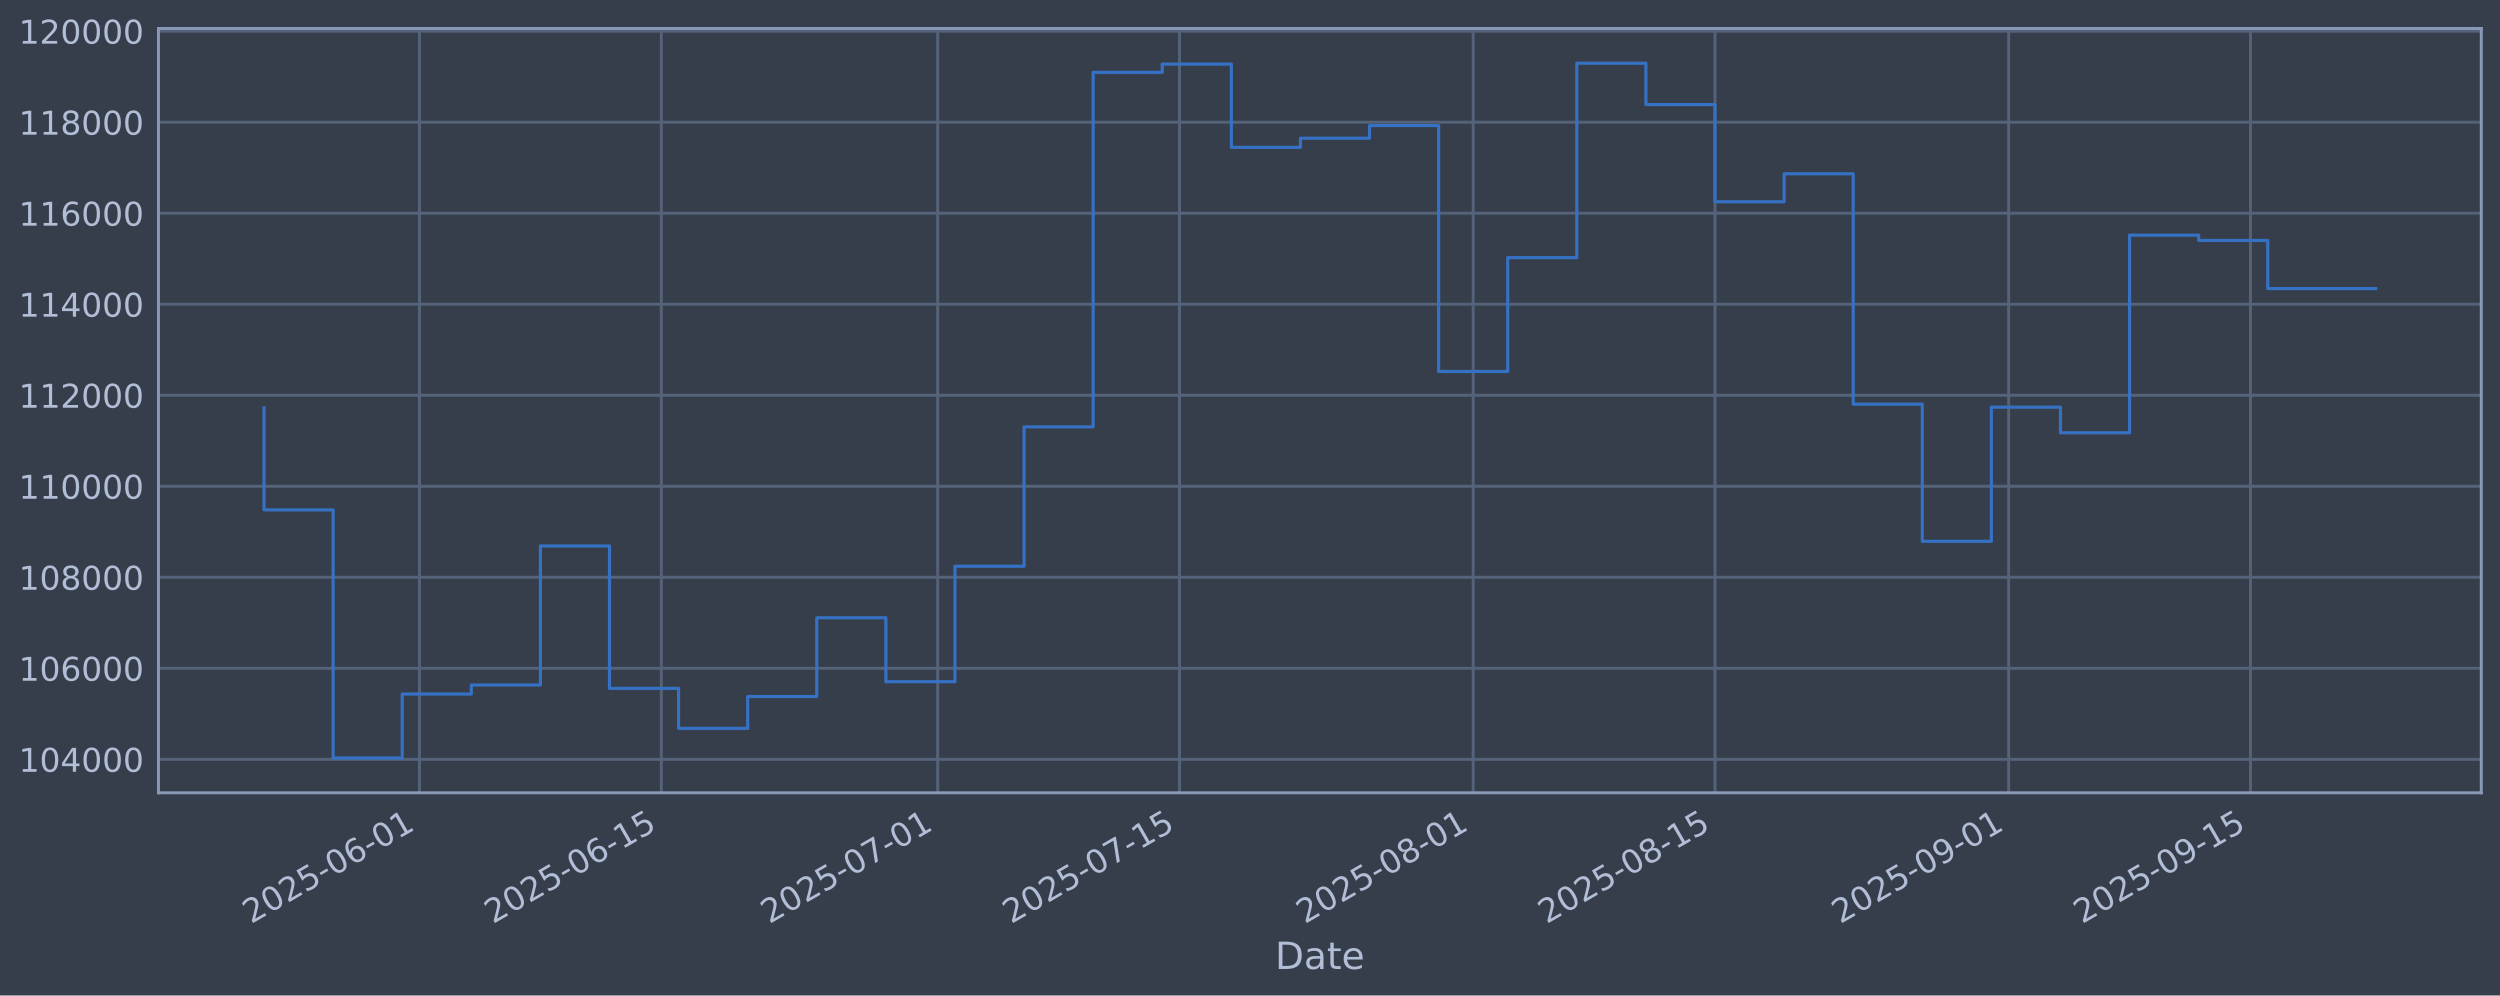
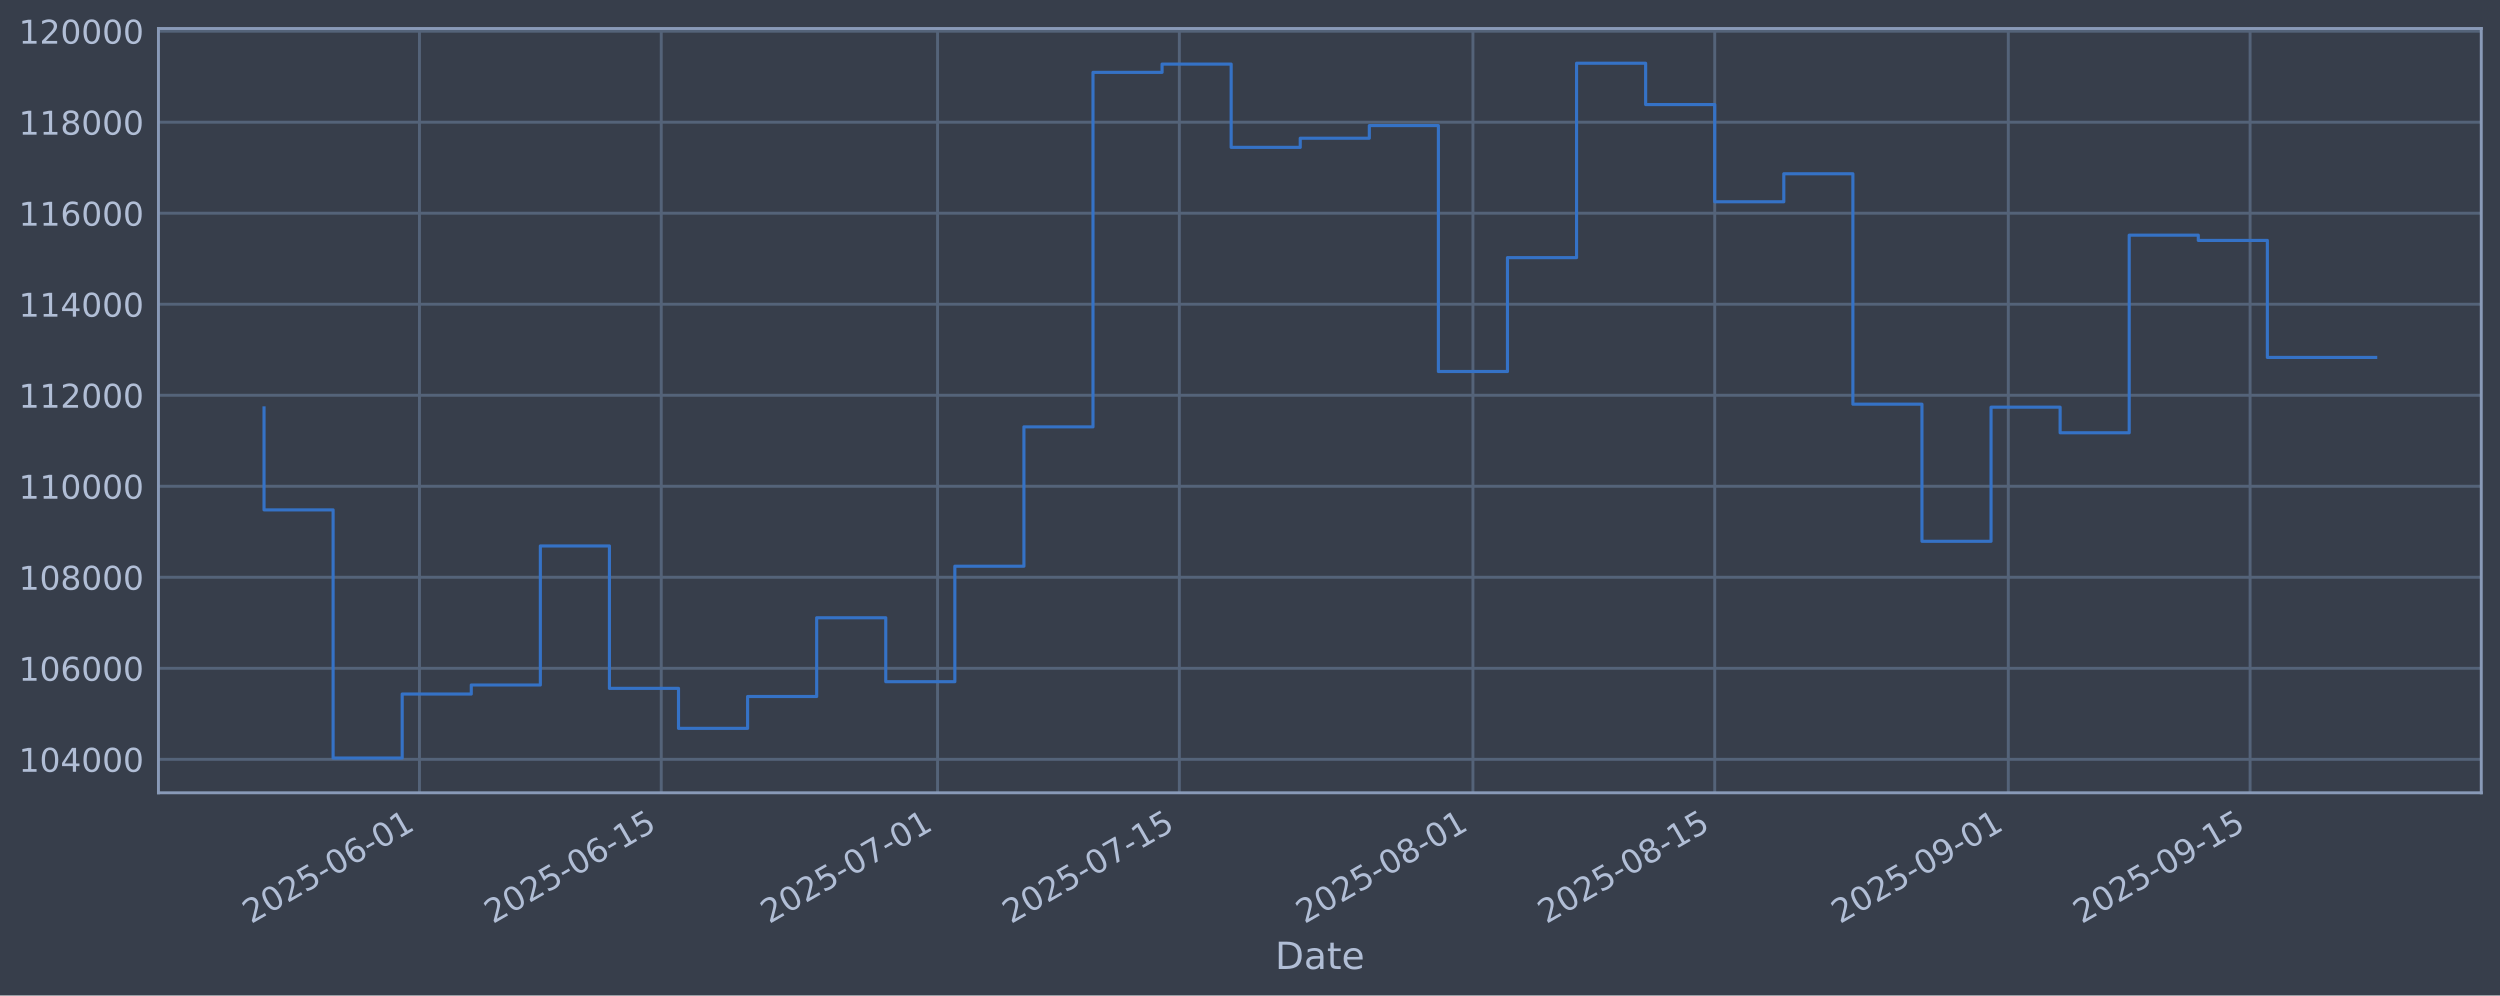
<svg xmlns="http://www.w3.org/2000/svg" xmlns:xlink="http://www.w3.org/1999/xlink" width="960.9pt" height="382.628pt" viewBox="0 0 960.9 382.628" version="1.1">
  <defs>
    <style type="text/css">*{stroke-linejoin: round; stroke-linecap: butt}</style>
  </defs>
  <g id="figure_1">
    <g id="patch_1">
      <path d="M 0 382.628  L 960.9 382.628  L 960.9 0  L 0 0  z " style="fill: #373e4b" />
    </g>
    <g id="axes_1">
      <g id="patch_2">
        <path d="M 60.901 304.718  L 953.701 304.718  L 953.701 10.958  L 60.901 10.958  z " style="fill: #373e4b" />
      </g>
      <g id="matplotlib.axis_1">
        <g id="xtick_1">
          <g id="line2d_1">
-             <path d="M 161.235 304.718  L 161.235 10.958  " clip-path="url(#p01594f03ad)" style="fill: none; stroke: #546379; stroke-width: 1.12; stroke-linecap: square" />
+             <path d="M 161.224 304.718  L 161.224 10.958  " clip-path="url(#p43f260d9b7)" style="fill: none; stroke: #546379; stroke-width: 1.12; stroke-linecap: square" />
          </g>
          <g id="line2d_2" />
          <g id="text_1">
-             <g style="fill: #b1bed6" transform="translate(96.50962 355.2226) rotate(-30) scale(0.126 -0.126)">
+             <g style="fill: #b1bed6" transform="translate(96.49826 355.2226) rotate(-30) scale(0.126 -0.126)">
              <defs>
                <path id="DejaVuSans-32" d="M 1228 531  L 3431 531  L 3431 0  L 469 0  L 469 531  Q 828 903 1448 1529  Q 2069 2156 2228 2338  Q 2531 2678 2651 2914  Q 2772 3150 2772 3378  Q 2772 3750 2511 3984  Q 2250 4219 1831 4219  Q 1534 4219 1204 4116  Q 875 4013 500 3803  L 500 4441  Q 881 4594 1212 4672  Q 1544 4750 1819 4750  Q 2544 4750 2975 4387  Q 3406 4025 3406 3419  Q 3406 3131 3298 2873  Q 3191 2616 2906 2266  Q 2828 2175 2409 1742  Q 1991 1309 1228 531  z " transform="scale(0.015625)" />
                <path id="DejaVuSans-30" d="M 2034 4250  Q 1547 4250 1301 3770  Q 1056 3291 1056 2328  Q 1056 1369 1301 889  Q 1547 409 2034 409  Q 2525 409 2770 889  Q 3016 1369 3016 2328  Q 3016 3291 2770 3770  Q 2525 4250 2034 4250  z M 2034 4750  Q 2819 4750 3233 4129  Q 3647 3509 3647 2328  Q 3647 1150 3233 529  Q 2819 -91 2034 -91  Q 1250 -91 836 529  Q 422 1150 422 2328  Q 422 3509 836 4129  Q 1250 4750 2034 4750  z " transform="scale(0.015625)" />
                <path id="DejaVuSans-35" d="M 691 4666  L 3169 4666  L 3169 4134  L 1269 4134  L 1269 2991  Q 1406 3038 1543 3061  Q 1681 3084 1819 3084  Q 2600 3084 3056 2656  Q 3513 2228 3513 1497  Q 3513 744 3044 326  Q 2575 -91 1722 -91  Q 1428 -91 1123 -41  Q 819 9 494 109  L 494 744  Q 775 591 1075 516  Q 1375 441 1709 441  Q 2250 441 2565 725  Q 2881 1009 2881 1497  Q 2881 1984 2565 2268  Q 2250 2553 1709 2553  Q 1456 2553 1204 2497  Q 953 2441 691 2322  L 691 4666  z " transform="scale(0.015625)" />
                <path id="DejaVuSans-2d" d="M 313 2009  L 1997 2009  L 1997 1497  L 313 1497  L 313 2009  z " transform="scale(0.015625)" />
                <path id="DejaVuSans-36" d="M 2113 2584  Q 1688 2584 1439 2293  Q 1191 2003 1191 1497  Q 1191 994 1439 701  Q 1688 409 2113 409  Q 2538 409 2786 701  Q 3034 994 3034 1497  Q 3034 2003 2786 2293  Q 2538 2584 2113 2584  z M 3366 4563  L 3366 3988  Q 3128 4100 2886 4159  Q 2644 4219 2406 4219  Q 1781 4219 1451 3797  Q 1122 3375 1075 2522  Q 1259 2794 1537 2939  Q 1816 3084 2150 3084  Q 2853 3084 3261 2657  Q 3669 2231 3669 1497  Q 3669 778 3244 343  Q 2819 -91 2113 -91  Q 1303 -91 875 529  Q 447 1150 447 2328  Q 447 3434 972 4092  Q 1497 4750 2381 4750  Q 2619 4750 2861 4703  Q 3103 4656 3366 4563  z " transform="scale(0.015625)" />
                <path id="DejaVuSans-31" d="M 794 531  L 1825 531  L 1825 4091  L 703 3866  L 703 4441  L 1819 4666  L 2450 4666  L 2450 531  L 3481 531  L 3481 0  L 794 0  L 794 531  z " transform="scale(0.015625)" />
              </defs>
              <use xlink:href="#DejaVuSans-32" />
              <use xlink:href="#DejaVuSans-30" transform="translate(63.62305 0)" />
              <use xlink:href="#DejaVuSans-32" transform="translate(127.2461 0)" />
              <use xlink:href="#DejaVuSans-35" transform="translate(190.8691 0)" />
              <use xlink:href="#DejaVuSans-2d" transform="translate(254.4922 0)" />
              <use xlink:href="#DejaVuSans-30" transform="translate(290.5762 0)" />
              <use xlink:href="#DejaVuSans-36" transform="translate(354.1992 0)" />
              <use xlink:href="#DejaVuSans-2d" transform="translate(417.8223 0)" />
              <use xlink:href="#DejaVuSans-30" transform="translate(453.9062 0)" />
              <use xlink:href="#DejaVuSans-31" transform="translate(517.5293 0)" />
            </g>
          </g>
        </g>
        <g id="xtick_2">
          <g id="line2d_3">
-             <path d="M 254.184 304.718  L 254.184 10.958  " clip-path="url(#p01594f03ad)" style="fill: none; stroke: #546379; stroke-width: 1.12; stroke-linecap: square" />
+             <path d="M 254.155 304.718  L 254.155 10.958  " clip-path="url(#p43f260d9b7)" style="fill: none; stroke: #546379; stroke-width: 1.12; stroke-linecap: square" />
          </g>
          <g id="line2d_4" />
          <g id="text_2">
-             <g style="fill: #b1bed6" transform="translate(189.4584 355.2226) rotate(-30) scale(0.126 -0.126)">
+             <g style="fill: #b1bed6" transform="translate(189.4294 355.2226) rotate(-30) scale(0.126 -0.126)">
              <use xlink:href="#DejaVuSans-32" />
              <use xlink:href="#DejaVuSans-30" transform="translate(63.62305 0)" />
              <use xlink:href="#DejaVuSans-32" transform="translate(127.2461 0)" />
              <use xlink:href="#DejaVuSans-35" transform="translate(190.8691 0)" />
              <use xlink:href="#DejaVuSans-2d" transform="translate(254.4922 0)" />
              <use xlink:href="#DejaVuSans-30" transform="translate(290.5762 0)" />
              <use xlink:href="#DejaVuSans-36" transform="translate(354.1992 0)" />
              <use xlink:href="#DejaVuSans-2d" transform="translate(417.8223 0)" />
              <use xlink:href="#DejaVuSans-31" transform="translate(453.9062 0)" />
              <use xlink:href="#DejaVuSans-35" transform="translate(517.5293 0)" />
            </g>
          </g>
        </g>
        <g id="xtick_3">
          <g id="line2d_5">
-             <path d="M 360.411 304.718  L 360.411 10.958  " clip-path="url(#p01594f03ad)" style="fill: none; stroke: #546379; stroke-width: 1.12; stroke-linecap: square" />
+             <path d="M 360.362 304.718  L 360.362 10.958  " clip-path="url(#p43f260d9b7)" style="fill: none; stroke: #546379; stroke-width: 1.12; stroke-linecap: square" />
          </g>
          <g id="line2d_6" />
          <g id="text_3">
-             <g style="fill: #b1bed6" transform="translate(295.6857 355.2226) rotate(-30) scale(0.126 -0.126)">
+             <g style="fill: #b1bed6" transform="translate(295.6364 355.2226) rotate(-30) scale(0.126 -0.126)">
              <defs>
                <path id="DejaVuSans-37" d="M 525 4666  L 3525 4666  L 3525 4397  L 1831 0  L 1172 0  L 2766 4134  L 525 4134  L 525 4666  z " transform="scale(0.015625)" />
              </defs>
              <use xlink:href="#DejaVuSans-32" />
              <use xlink:href="#DejaVuSans-30" transform="translate(63.62305 0)" />
              <use xlink:href="#DejaVuSans-32" transform="translate(127.2461 0)" />
              <use xlink:href="#DejaVuSans-35" transform="translate(190.8691 0)" />
              <use xlink:href="#DejaVuSans-2d" transform="translate(254.4922 0)" />
              <use xlink:href="#DejaVuSans-30" transform="translate(290.5762 0)" />
              <use xlink:href="#DejaVuSans-37" transform="translate(354.1992 0)" />
              <use xlink:href="#DejaVuSans-2d" transform="translate(417.8223 0)" />
              <use xlink:href="#DejaVuSans-30" transform="translate(453.9062 0)" />
              <use xlink:href="#DejaVuSans-31" transform="translate(517.5293 0)" />
            </g>
          </g>
        </g>
        <g id="xtick_4">
          <g id="line2d_7">
-             <path d="M 453.36 304.718  L 453.36 10.958  " clip-path="url(#p01594f03ad)" style="fill: none; stroke: #546379; stroke-width: 1.12; stroke-linecap: square" />
+             <path d="M 453.293 304.718  L 453.293 10.958  " clip-path="url(#p43f260d9b7)" style="fill: none; stroke: #546379; stroke-width: 1.12; stroke-linecap: square" />
          </g>
          <g id="line2d_8" />
          <g id="text_4">
-             <g style="fill: #b1bed6" transform="translate(388.6345 355.2226) rotate(-30) scale(0.126 -0.126)">
+             <g style="fill: #b1bed6" transform="translate(388.5676 355.2226) rotate(-30) scale(0.126 -0.126)">
              <use xlink:href="#DejaVuSans-32" />
              <use xlink:href="#DejaVuSans-30" transform="translate(63.62305 0)" />
              <use xlink:href="#DejaVuSans-32" transform="translate(127.2461 0)" />
              <use xlink:href="#DejaVuSans-35" transform="translate(190.8691 0)" />
              <use xlink:href="#DejaVuSans-2d" transform="translate(254.4922 0)" />
              <use xlink:href="#DejaVuSans-30" transform="translate(290.5762 0)" />
              <use xlink:href="#DejaVuSans-37" transform="translate(354.1992 0)" />
              <use xlink:href="#DejaVuSans-2d" transform="translate(417.8223 0)" />
              <use xlink:href="#DejaVuSans-31" transform="translate(453.9062 0)" />
              <use xlink:href="#DejaVuSans-35" transform="translate(517.5293 0)" />
            </g>
          </g>
        </g>
        <g id="xtick_5">
          <g id="line2d_9">
-             <path d="M 566.226 304.718  L 566.226 10.958  " clip-path="url(#p01594f03ad)" style="fill: none; stroke: #546379; stroke-width: 1.12; stroke-linecap: square" />
+             <path d="M 566.138 304.718  L 566.138 10.958  " clip-path="url(#p43f260d9b7)" style="fill: none; stroke: #546379; stroke-width: 1.12; stroke-linecap: square" />
          </g>
          <g id="line2d_10" />
          <g id="text_5">
-             <g style="fill: #b1bed6" transform="translate(501.5009 355.2226) rotate(-30) scale(0.126 -0.126)">
+             <g style="fill: #b1bed6" transform="translate(501.4125 355.2226) rotate(-30) scale(0.126 -0.126)">
              <defs>
                <path id="DejaVuSans-38" d="M 2034 2216  Q 1584 2216 1326 1975  Q 1069 1734 1069 1313  Q 1069 891 1326 650  Q 1584 409 2034 409  Q 2484 409 2743 651  Q 3003 894 3003 1313  Q 3003 1734 2745 1975  Q 2488 2216 2034 2216  z M 1403 2484  Q 997 2584 770 2862  Q 544 3141 544 3541  Q 544 4100 942 4425  Q 1341 4750 2034 4750  Q 2731 4750 3128 4425  Q 3525 4100 3525 3541  Q 3525 3141 3298 2862  Q 3072 2584 2669 2484  Q 3125 2378 3379 2068  Q 3634 1759 3634 1313  Q 3634 634 3220 271  Q 2806 -91 2034 -91  Q 1263 -91 848 271  Q 434 634 434 1313  Q 434 1759 690 2068  Q 947 2378 1403 2484  z M 1172 3481  Q 1172 3119 1398 2916  Q 1625 2713 2034 2713  Q 2441 2713 2670 2916  Q 2900 3119 2900 3481  Q 2900 3844 2670 4047  Q 2441 4250 2034 4250  Q 1625 4250 1398 4047  Q 1172 3844 1172 3481  z " transform="scale(0.015625)" />
              </defs>
              <use xlink:href="#DejaVuSans-32" />
              <use xlink:href="#DejaVuSans-30" transform="translate(63.62305 0)" />
              <use xlink:href="#DejaVuSans-32" transform="translate(127.2461 0)" />
              <use xlink:href="#DejaVuSans-35" transform="translate(190.8691 0)" />
              <use xlink:href="#DejaVuSans-2d" transform="translate(254.4922 0)" />
              <use xlink:href="#DejaVuSans-30" transform="translate(290.5762 0)" />
              <use xlink:href="#DejaVuSans-38" transform="translate(354.1992 0)" />
              <use xlink:href="#DejaVuSans-2d" transform="translate(417.8223 0)" />
              <use xlink:href="#DejaVuSans-30" transform="translate(453.9062 0)" />
              <use xlink:href="#DejaVuSans-31" transform="translate(517.5293 0)" />
            </g>
          </g>
        </g>
        <g id="xtick_6">
          <g id="line2d_11">
-             <path d="M 659.175 304.718  L 659.175 10.958  " clip-path="url(#p01594f03ad)" style="fill: none; stroke: #546379; stroke-width: 1.12; stroke-linecap: square" />
+             <path d="M 659.069 304.718  L 659.069 10.958  " clip-path="url(#p43f260d9b7)" style="fill: none; stroke: #546379; stroke-width: 1.12; stroke-linecap: square" />
          </g>
          <g id="line2d_12" />
          <g id="text_6">
-             <g style="fill: #b1bed6" transform="translate(594.4498 355.2226) rotate(-30) scale(0.126 -0.126)">
+             <g style="fill: #b1bed6" transform="translate(594.3437 355.2226) rotate(-30) scale(0.126 -0.126)">
              <use xlink:href="#DejaVuSans-32" />
              <use xlink:href="#DejaVuSans-30" transform="translate(63.62305 0)" />
              <use xlink:href="#DejaVuSans-32" transform="translate(127.2461 0)" />
              <use xlink:href="#DejaVuSans-35" transform="translate(190.8691 0)" />
              <use xlink:href="#DejaVuSans-2d" transform="translate(254.4922 0)" />
              <use xlink:href="#DejaVuSans-30" transform="translate(290.5762 0)" />
              <use xlink:href="#DejaVuSans-38" transform="translate(354.1992 0)" />
              <use xlink:href="#DejaVuSans-2d" transform="translate(417.8223 0)" />
              <use xlink:href="#DejaVuSans-31" transform="translate(453.9062 0)" />
              <use xlink:href="#DejaVuSans-35" transform="translate(517.5293 0)" />
            </g>
          </g>
        </g>
        <g id="xtick_7">
          <g id="line2d_13">
-             <path d="M 772.042 304.718  L 772.042 10.958  " clip-path="url(#p01594f03ad)" style="fill: none; stroke: #546379; stroke-width: 1.12; stroke-linecap: square" />
+             <path d="M 771.914 304.718  L 771.914 10.958  " clip-path="url(#p43f260d9b7)" style="fill: none; stroke: #546379; stroke-width: 1.12; stroke-linecap: square" />
          </g>
          <g id="line2d_14" />
          <g id="text_7">
-             <g style="fill: #b1bed6" transform="translate(707.3162 355.2226) rotate(-30) scale(0.126 -0.126)">
+             <g style="fill: #b1bed6" transform="translate(707.1886 355.2226) rotate(-30) scale(0.126 -0.126)">
              <defs>
                <path id="DejaVuSans-39" d="M 703 97  L 703 672  Q 941 559 1184 500  Q 1428 441 1663 441  Q 2288 441 2617 861  Q 2947 1281 2994 2138  Q 2813 1869 2534 1725  Q 2256 1581 1919 1581  Q 1219 1581 811 2004  Q 403 2428 403 3163  Q 403 3881 828 4315  Q 1253 4750 1959 4750  Q 2769 4750 3195 4129  Q 3622 3509 3622 2328  Q 3622 1225 3098 567  Q 2575 -91 1691 -91  Q 1453 -91 1209 -44  Q 966 3 703 97  z M 1959 2075  Q 2384 2075 2632 2365  Q 2881 2656 2881 3163  Q 2881 3666 2632 3958  Q 2384 4250 1959 4250  Q 1534 4250 1286 3958  Q 1038 3666 1038 3163  Q 1038 2656 1286 2365  Q 1534 2075 1959 2075  z " transform="scale(0.015625)" />
              </defs>
              <use xlink:href="#DejaVuSans-32" />
              <use xlink:href="#DejaVuSans-30" transform="translate(63.62305 0)" />
              <use xlink:href="#DejaVuSans-32" transform="translate(127.2461 0)" />
              <use xlink:href="#DejaVuSans-35" transform="translate(190.8691 0)" />
              <use xlink:href="#DejaVuSans-2d" transform="translate(254.4922 0)" />
              <use xlink:href="#DejaVuSans-30" transform="translate(290.5762 0)" />
              <use xlink:href="#DejaVuSans-39" transform="translate(354.1992 0)" />
              <use xlink:href="#DejaVuSans-2d" transform="translate(417.8223 0)" />
              <use xlink:href="#DejaVuSans-30" transform="translate(453.9062 0)" />
              <use xlink:href="#DejaVuSans-31" transform="translate(517.5293 0)" />
            </g>
          </g>
        </g>
        <g id="xtick_8">
          <g id="line2d_15">
-             <path d="M 864.991 304.718  L 864.991 10.958  " clip-path="url(#p01594f03ad)" style="fill: none; stroke: #546379; stroke-width: 1.12; stroke-linecap: square" />
+             <path d="M 864.845 304.718  L 864.845 10.958  " clip-path="url(#p43f260d9b7)" style="fill: none; stroke: #546379; stroke-width: 1.12; stroke-linecap: square" />
          </g>
          <g id="line2d_16" />
          <g id="text_8">
-             <g style="fill: #b1bed6" transform="translate(800.265 355.2226) rotate(-30) scale(0.126 -0.126)">
+             <g style="fill: #b1bed6" transform="translate(800.1198 355.2226) rotate(-30) scale(0.126 -0.126)">
              <use xlink:href="#DejaVuSans-32" />
              <use xlink:href="#DejaVuSans-30" transform="translate(63.62305 0)" />
              <use xlink:href="#DejaVuSans-32" transform="translate(127.2461 0)" />
              <use xlink:href="#DejaVuSans-35" transform="translate(190.8691 0)" />
              <use xlink:href="#DejaVuSans-2d" transform="translate(254.4922 0)" />
              <use xlink:href="#DejaVuSans-30" transform="translate(290.5762 0)" />
              <use xlink:href="#DejaVuSans-39" transform="translate(354.1992 0)" />
              <use xlink:href="#DejaVuSans-2d" transform="translate(417.8223 0)" />
              <use xlink:href="#DejaVuSans-31" transform="translate(453.9062 0)" />
              <use xlink:href="#DejaVuSans-35" transform="translate(517.5293 0)" />
            </g>
          </g>
        </g>
        <g id="text_9">
          <g style="fill: #b1bed6" transform="translate(490.0914 372.4337) scale(0.144 -0.144)">
            <defs>
              <path id="DejaVuSans-44" d="M 1259 4147  L 1259 519  L 2022 519  Q 2988 519 3436 956  Q 3884 1394 3884 2338  Q 3884 3275 3436 3711  Q 2988 4147 2022 4147  L 1259 4147  z M 628 4666  L 1925 4666  Q 3281 4666 3915 4102  Q 4550 3538 4550 2338  Q 4550 1131 3912 565  Q 3275 0 1925 0  L 628 0  L 628 4666  z " transform="scale(0.015625)" />
              <path id="DejaVuSans-61" d="M 2194 1759  Q 1497 1759 1228 1600  Q 959 1441 959 1056  Q 959 750 1161 570  Q 1363 391 1709 391  Q 2188 391 2477 730  Q 2766 1069 2766 1631  L 2766 1759  L 2194 1759  z M 3341 1997  L 3341 0  L 2766 0  L 2766 531  Q 2569 213 2275 61  Q 1981 -91 1556 -91  Q 1019 -91 701 211  Q 384 513 384 1019  Q 384 1609 779 1909  Q 1175 2209 1959 2209  L 2766 2209  L 2766 2266  Q 2766 2663 2505 2880  Q 2244 3097 1772 3097  Q 1472 3097 1187 3025  Q 903 2953 641 2809  L 641 3341  Q 956 3463 1253 3523  Q 1550 3584 1831 3584  Q 2591 3584 2966 3190  Q 3341 2797 3341 1997  z " transform="scale(0.015625)" />
              <path id="DejaVuSans-74" d="M 1172 4494  L 1172 3500  L 2356 3500  L 2356 3053  L 1172 3053  L 1172 1153  Q 1172 725 1289 603  Q 1406 481 1766 481  L 2356 481  L 2356 0  L 1766 0  Q 1100 0 847 248  Q 594 497 594 1153  L 594 3053  L 172 3053  L 172 3500  L 594 3500  L 594 4494  L 1172 4494  z " transform="scale(0.015625)" />
              <path id="DejaVuSans-65" d="M 3597 1894  L 3597 1613  L 953 1613  Q 991 1019 1311 708  Q 1631 397 2203 397  Q 2534 397 2845 478  Q 3156 559 3463 722  L 3463 178  Q 3153 47 2828 -22  Q 2503 -91 2169 -91  Q 1331 -91 842 396  Q 353 884 353 1716  Q 353 2575 817 3079  Q 1281 3584 2069 3584  Q 2775 3584 3186 3129  Q 3597 2675 3597 1894  z M 3022 2063  Q 3016 2534 2758 2815  Q 2500 3097 2075 3097  Q 1594 3097 1305 2825  Q 1016 2553 972 2059  L 3022 2063  z " transform="scale(0.015625)" />
            </defs>
            <use xlink:href="#DejaVuSans-44" />
            <use xlink:href="#DejaVuSans-61" transform="translate(77.00195 0)" />
            <use xlink:href="#DejaVuSans-74" transform="translate(138.2812 0)" />
            <use xlink:href="#DejaVuSans-65" transform="translate(177.4902 0)" />
          </g>
        </g>
      </g>
      <g id="matplotlib.axis_2">
        <g id="ytick_1">
          <g id="line2d_17">
-             <path d="M 60.901 291.85  L 953.701 291.85  " clip-path="url(#p01594f03ad)" style="fill: none; stroke: #546379; stroke-width: 1.12; stroke-linecap: square" />
+             <path d="M 60.901 291.85  L 953.701 291.85  " clip-path="url(#p43f260d9b7)" style="fill: none; stroke: #546379; stroke-width: 1.12; stroke-linecap: square" />
          </g>
          <g id="line2d_18" />
          <g id="text_10">
            <g style="fill: #b1bed6" transform="translate(7.2 296.6367) scale(0.126 -0.126)">
              <defs>
                <path id="DejaVuSans-34" d="M 2419 4116  L 825 1625  L 2419 1625  L 2419 4116  z M 2253 4666  L 3047 4666  L 3047 1625  L 3713 1625  L 3713 1100  L 3047 1100  L 3047 0  L 2419 0  L 2419 1100  L 313 1100  L 313 1709  L 2253 4666  z " transform="scale(0.015625)" />
              </defs>
              <use xlink:href="#DejaVuSans-31" />
              <use xlink:href="#DejaVuSans-30" transform="translate(63.62305 0)" />
              <use xlink:href="#DejaVuSans-34" transform="translate(127.2461 0)" />
              <use xlink:href="#DejaVuSans-30" transform="translate(190.8691 0)" />
              <use xlink:href="#DejaVuSans-30" transform="translate(254.4922 0)" />
              <use xlink:href="#DejaVuSans-30" transform="translate(318.1152 0)" />
            </g>
          </g>
        </g>
        <g id="ytick_2">
          <g id="line2d_19">
-             <path d="M 60.901 256.867  L 953.701 256.867  " clip-path="url(#p01594f03ad)" style="fill: none; stroke: #546379; stroke-width: 1.12; stroke-linecap: square" />
+             <path d="M 60.901 256.867  L 953.701 256.867  " clip-path="url(#p43f260d9b7)" style="fill: none; stroke: #546379; stroke-width: 1.12; stroke-linecap: square" />
          </g>
          <g id="line2d_20" />
          <g id="text_11">
            <g style="fill: #b1bed6" transform="translate(7.2 261.6538) scale(0.126 -0.126)">
              <use xlink:href="#DejaVuSans-31" />
              <use xlink:href="#DejaVuSans-30" transform="translate(63.62305 0)" />
              <use xlink:href="#DejaVuSans-36" transform="translate(127.2461 0)" />
              <use xlink:href="#DejaVuSans-30" transform="translate(190.8691 0)" />
              <use xlink:href="#DejaVuSans-30" transform="translate(254.4922 0)" />
              <use xlink:href="#DejaVuSans-30" transform="translate(318.1152 0)" />
            </g>
          </g>
        </g>
        <g id="ytick_3">
          <g id="line2d_21">
-             <path d="M 60.901 221.884  L 953.701 221.884  " clip-path="url(#p01594f03ad)" style="fill: none; stroke: #546379; stroke-width: 1.12; stroke-linecap: square" />
+             <path d="M 60.901 221.884  L 953.701 221.884  " clip-path="url(#p43f260d9b7)" style="fill: none; stroke: #546379; stroke-width: 1.12; stroke-linecap: square" />
          </g>
          <g id="line2d_22" />
          <g id="text_12">
            <g style="fill: #b1bed6" transform="translate(7.2 226.671) scale(0.126 -0.126)">
              <use xlink:href="#DejaVuSans-31" />
              <use xlink:href="#DejaVuSans-30" transform="translate(63.62305 0)" />
              <use xlink:href="#DejaVuSans-38" transform="translate(127.2461 0)" />
              <use xlink:href="#DejaVuSans-30" transform="translate(190.8691 0)" />
              <use xlink:href="#DejaVuSans-30" transform="translate(254.4922 0)" />
              <use xlink:href="#DejaVuSans-30" transform="translate(318.1152 0)" />
            </g>
          </g>
        </g>
        <g id="ytick_4">
          <g id="line2d_23">
-             <path d="M 60.901 186.901  L 953.701 186.901  " clip-path="url(#p01594f03ad)" style="fill: none; stroke: #546379; stroke-width: 1.12; stroke-linecap: square" />
+             <path d="M 60.901 186.901  L 953.701 186.901  " clip-path="url(#p43f260d9b7)" style="fill: none; stroke: #546379; stroke-width: 1.12; stroke-linecap: square" />
          </g>
          <g id="line2d_24" />
          <g id="text_13">
            <g style="fill: #b1bed6" transform="translate(7.2 191.6882) scale(0.126 -0.126)">
              <use xlink:href="#DejaVuSans-31" />
              <use xlink:href="#DejaVuSans-31" transform="translate(63.62305 0)" />
              <use xlink:href="#DejaVuSans-30" transform="translate(127.2461 0)" />
              <use xlink:href="#DejaVuSans-30" transform="translate(190.8691 0)" />
              <use xlink:href="#DejaVuSans-30" transform="translate(254.4922 0)" />
              <use xlink:href="#DejaVuSans-30" transform="translate(318.1152 0)" />
            </g>
          </g>
        </g>
        <g id="ytick_5">
          <g id="line2d_25">
-             <path d="M 60.901 151.918  L 953.701 151.918  " clip-path="url(#p01594f03ad)" style="fill: none; stroke: #546379; stroke-width: 1.12; stroke-linecap: square" />
+             <path d="M 60.901 151.918  L 953.701 151.918  " clip-path="url(#p43f260d9b7)" style="fill: none; stroke: #546379; stroke-width: 1.12; stroke-linecap: square" />
          </g>
          <g id="line2d_26" />
          <g id="text_14">
            <g style="fill: #b1bed6" transform="translate(7.2 156.7053) scale(0.126 -0.126)">
              <use xlink:href="#DejaVuSans-31" />
              <use xlink:href="#DejaVuSans-31" transform="translate(63.62305 0)" />
              <use xlink:href="#DejaVuSans-32" transform="translate(127.2461 0)" />
              <use xlink:href="#DejaVuSans-30" transform="translate(190.8691 0)" />
              <use xlink:href="#DejaVuSans-30" transform="translate(254.4922 0)" />
              <use xlink:href="#DejaVuSans-30" transform="translate(318.1152 0)" />
            </g>
          </g>
        </g>
        <g id="ytick_6">
          <g id="line2d_27">
-             <path d="M 60.901 116.936  L 953.701 116.936  " clip-path="url(#p01594f03ad)" style="fill: none; stroke: #546379; stroke-width: 1.12; stroke-linecap: square" />
+             <path d="M 60.901 116.936  L 953.701 116.936  " clip-path="url(#p43f260d9b7)" style="fill: none; stroke: #546379; stroke-width: 1.12; stroke-linecap: square" />
          </g>
          <g id="line2d_28" />
          <g id="text_15">
            <g style="fill: #b1bed6" transform="translate(7.2 121.7225) scale(0.126 -0.126)">
              <use xlink:href="#DejaVuSans-31" />
              <use xlink:href="#DejaVuSans-31" transform="translate(63.62305 0)" />
              <use xlink:href="#DejaVuSans-34" transform="translate(127.2461 0)" />
              <use xlink:href="#DejaVuSans-30" transform="translate(190.8691 0)" />
              <use xlink:href="#DejaVuSans-30" transform="translate(254.4922 0)" />
              <use xlink:href="#DejaVuSans-30" transform="translate(318.1152 0)" />
            </g>
          </g>
        </g>
        <g id="ytick_7">
          <g id="line2d_29">
-             <path d="M 60.901 81.953  L 953.701 81.953  " clip-path="url(#p01594f03ad)" style="fill: none; stroke: #546379; stroke-width: 1.12; stroke-linecap: square" />
+             <path d="M 60.901 81.953  L 953.701 81.953  " clip-path="url(#p43f260d9b7)" style="fill: none; stroke: #546379; stroke-width: 1.12; stroke-linecap: square" />
          </g>
          <g id="line2d_30" />
          <g id="text_16">
            <g style="fill: #b1bed6" transform="translate(7.2 86.73969) scale(0.126 -0.126)">
              <use xlink:href="#DejaVuSans-31" />
              <use xlink:href="#DejaVuSans-31" transform="translate(63.62305 0)" />
              <use xlink:href="#DejaVuSans-36" transform="translate(127.2461 0)" />
              <use xlink:href="#DejaVuSans-30" transform="translate(190.8691 0)" />
              <use xlink:href="#DejaVuSans-30" transform="translate(254.4922 0)" />
              <use xlink:href="#DejaVuSans-30" transform="translate(318.1152 0)" />
            </g>
          </g>
        </g>
        <g id="ytick_8">
          <g id="line2d_31">
-             <path d="M 60.901 46.97  L 953.701 46.97  " clip-path="url(#p01594f03ad)" style="fill: none; stroke: #546379; stroke-width: 1.12; stroke-linecap: square" />
+             <path d="M 60.901 46.97  L 953.701 46.97  " clip-path="url(#p43f260d9b7)" style="fill: none; stroke: #546379; stroke-width: 1.12; stroke-linecap: square" />
          </g>
          <g id="line2d_32" />
          <g id="text_17">
            <g style="fill: #b1bed6" transform="translate(7.2 51.75686) scale(0.126 -0.126)">
              <use xlink:href="#DejaVuSans-31" />
              <use xlink:href="#DejaVuSans-31" transform="translate(63.62305 0)" />
              <use xlink:href="#DejaVuSans-38" transform="translate(127.2461 0)" />
              <use xlink:href="#DejaVuSans-30" transform="translate(190.8691 0)" />
              <use xlink:href="#DejaVuSans-30" transform="translate(254.4922 0)" />
              <use xlink:href="#DejaVuSans-30" transform="translate(318.1152 0)" />
            </g>
          </g>
        </g>
        <g id="ytick_9">
          <g id="line2d_33">
-             <path d="M 60.901 11.987  L 953.701 11.987  " clip-path="url(#p01594f03ad)" style="fill: none; stroke: #546379; stroke-width: 1.12; stroke-linecap: square" />
+             <path d="M 60.901 11.987  L 953.701 11.987  " clip-path="url(#p43f260d9b7)" style="fill: none; stroke: #546379; stroke-width: 1.12; stroke-linecap: square" />
          </g>
          <g id="line2d_34" />
          <g id="text_18">
            <g style="fill: #b1bed6" transform="translate(7.2 16.77403) scale(0.126 -0.126)">
              <use xlink:href="#DejaVuSans-31" />
              <use xlink:href="#DejaVuSans-32" transform="translate(63.62305 0)" />
              <use xlink:href="#DejaVuSans-30" transform="translate(127.2461 0)" />
              <use xlink:href="#DejaVuSans-30" transform="translate(190.8691 0)" />
              <use xlink:href="#DejaVuSans-30" transform="translate(254.4922 0)" />
              <use xlink:href="#DejaVuSans-30" transform="translate(318.1152 0)" />
            </g>
          </g>
        </g>
      </g>
      <g id="line2d_35">
-         <path d="M 101.482 156.778  L 101.482 195.974  L 128.039 195.974  L 128.039 291.366  L 154.596 291.366  L 154.596 266.759  L 181.153 266.759  L 181.153 263.286  L 207.71 263.286  L 207.71 209.841  L 234.266 209.841  L 234.266 264.586  L 260.823 264.586  L 260.823 279.95  L 287.38 279.95  L 287.38 267.706  L 313.937 267.706  L 313.937 237.446  L 340.494 237.446  L 340.494 262.012  L 367.05 262.012  L 367.05 217.631  L 393.607 217.631  L 393.607 164.07  L 420.164 164.07  L 420.164 27.81  L 446.721 27.81  L 446.721 24.636  L 473.278 24.636  L 473.278 56.646  L 499.834 56.646  L 499.834 53.121  L 526.391 53.121  L 526.391 48.272  L 552.948 48.272  L 552.948 142.793  L 579.505 142.793  L 579.505 99.016  L 606.062 99.016  L 606.062 24.311  L 632.618 24.311  L 632.618 40.185  L 659.175 40.185  L 659.175 77.56  L 685.732 77.56  L 685.732 66.788  L 712.289 66.788  L 712.289 155.356  L 738.846 155.356  L 738.846 208.052  L 765.402 208.052  L 765.402 156.509  L 791.959 156.509  L 791.959 166.341  L 818.516 166.341  L 818.516 90.389  L 845.073 90.389  L 845.073 92.406  L 871.63 92.406  L 871.63 110.921  L 913.119 110.921  " clip-path="url(#p01594f03ad)" style="fill: none; stroke: #3572c6; stroke-width: 1.2; stroke-linecap: square" />
+         <path d="M 101.482 156.778  L 101.482 195.974  L 128.034 195.974  L 128.034 291.366  L 154.586 291.366  L 154.586 266.759  L 181.138 266.759  L 181.138 263.286  L 207.689 263.286  L 207.689 209.841  L 234.241 209.841  L 234.241 264.586  L 260.793 264.586  L 260.793 279.95  L 287.345 279.95  L 287.345 267.706  L 313.896 267.706  L 313.896 237.446  L 340.448 237.446  L 340.448 262.012  L 367 262.012  L 367 217.631  L 393.552 217.631  L 393.552 164.07  L 420.103 164.07  L 420.103 27.81  L 446.655 27.81  L 446.655 24.636  L 473.207 24.636  L 473.207 56.646  L 499.759 56.646  L 499.759 53.121  L 526.31 53.121  L 526.31 48.272  L 552.862 48.272  L 552.862 142.793  L 579.414 142.793  L 579.414 99.016  L 605.966 99.016  L 605.966 24.311  L 632.517 24.311  L 632.517 40.185  L 659.069 40.185  L 659.069 77.56  L 685.621 77.56  L 685.621 66.788  L 712.173 66.788  L 712.173 155.356  L 738.724 155.356  L 738.724 208.052  L 765.276 208.052  L 765.276 156.509  L 791.828 156.509  L 791.828 166.341  L 818.38 166.341  L 818.38 90.389  L 844.931 90.389  L 844.931 92.406  L 871.483 92.406  L 871.483 137.393  L 913.119 137.393  " clip-path="url(#p43f260d9b7)" style="fill: none; stroke: #3572c6; stroke-width: 1.2; stroke-linecap: square" />
      </g>
      <g id="patch_3">
        <path d="M 60.901 304.718  L 60.901 10.958  " style="fill: none; stroke: #899ab8; stroke-width: 1.12; stroke-linejoin: miter; stroke-linecap: square" />
      </g>
      <g id="patch_4">
        <path d="M 953.701 304.718  L 953.701 10.958  " style="fill: none; stroke: #899ab8; stroke-width: 1.12; stroke-linejoin: miter; stroke-linecap: square" />
      </g>
      <g id="patch_5">
        <path d="M 60.901 304.718  L 953.701 304.718  " style="fill: none; stroke: #899ab8; stroke-width: 1.12; stroke-linejoin: miter; stroke-linecap: square" />
      </g>
      <g id="patch_6">
        <path d="M 60.901 10.958  L 953.701 10.958  " style="fill: none; stroke: #899ab8; stroke-width: 1.12; stroke-linejoin: miter; stroke-linecap: square" />
      </g>
    </g>
  </g>
  <defs>
-     <clipPath id="p01594f03ad">
+     <clipPath id="p43f260d9b7">
      <rect x="60.901" y="10.958" width="892.8" height="293.76" />
    </clipPath>
  </defs>
</svg>
